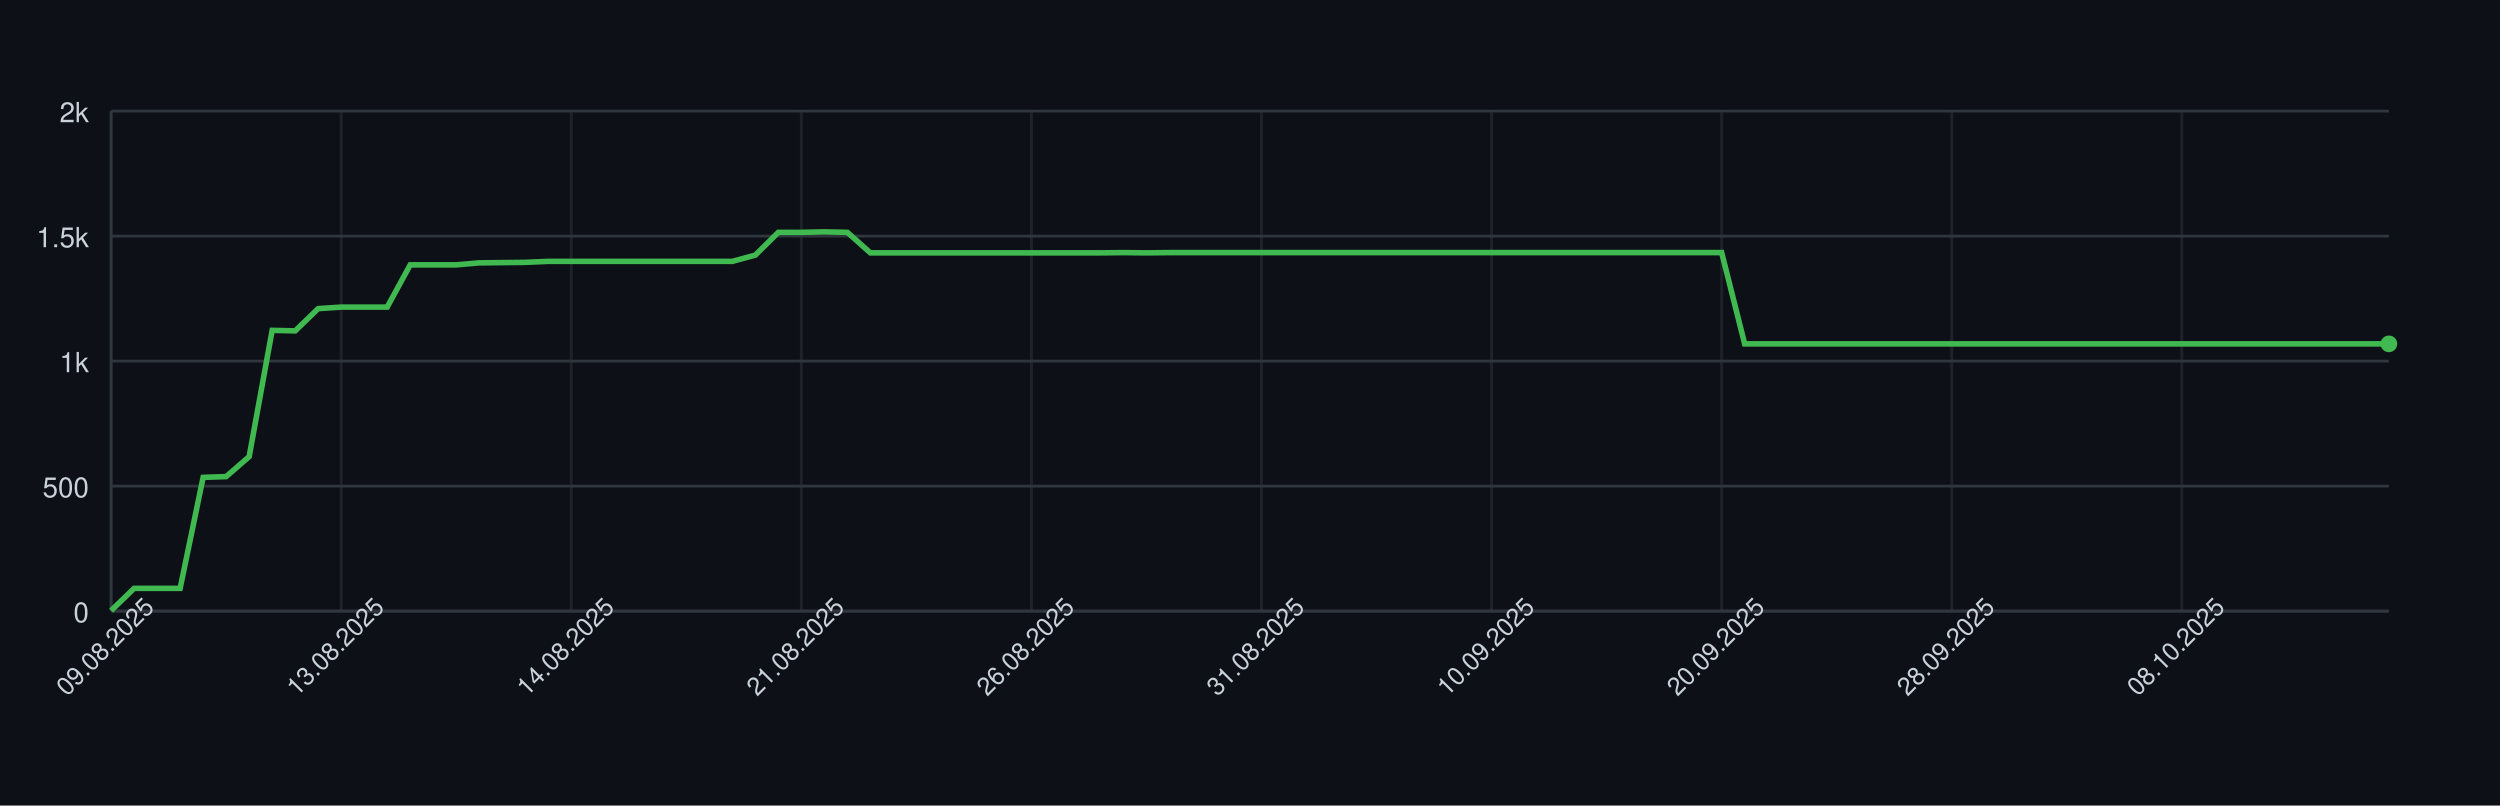
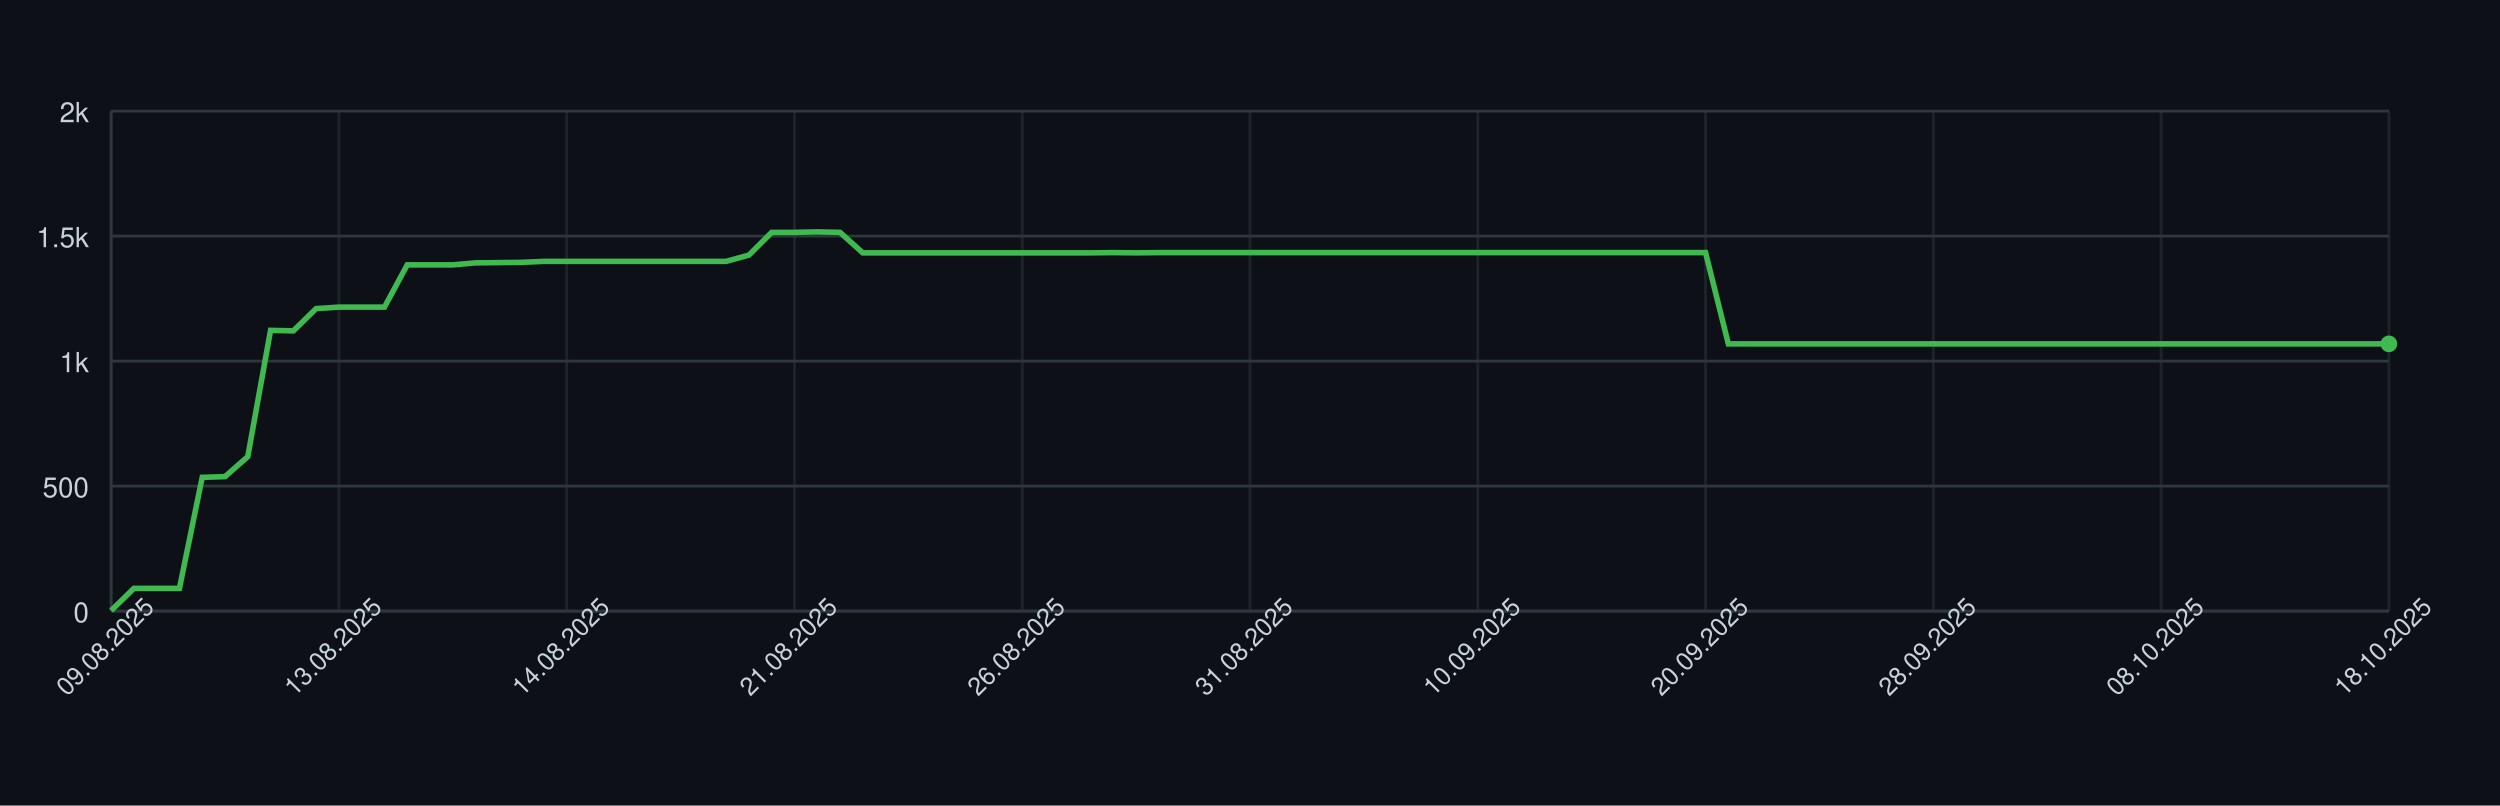
<svg xmlns="http://www.w3.org/2000/svg" width="900" height="290" style="font-family: -apple-system, BlinkMacSystemFont, 'Segoe UI', Helvetica, Arial, sans-serif;">
  <rect width="100%" height="100%" fill="#0d1117" />
  <g>
    <line x1="40" y1="220.00" x2="860" y2="220.00" stroke="#30363d" />
    <text x="32" y="224.00" font-size="10" fill="#c9d1d9" text-anchor="end">0</text>
    <line x1="40" y1="175.00" x2="860" y2="175.00" stroke="#30363d" />
    <text x="32" y="179.00" font-size="10" fill="#c9d1d9" text-anchor="end">500</text>
    <line x1="40" y1="130.00" x2="860" y2="130.00" stroke="#30363d" />
    <text x="32" y="134.00" font-size="10" fill="#c9d1d9" text-anchor="end">1k</text>
    <line x1="40" y1="85.00" x2="860" y2="85.00" stroke="#30363d" />
    <text x="32" y="89.00" font-size="10" fill="#c9d1d9" text-anchor="end">1.5k</text>
    <line x1="40" y1="40.00" x2="860" y2="40.00" stroke="#30363d" />
    <text x="32" y="44.00" font-size="10" fill="#c9d1d9" text-anchor="end">2k</text>
    <line x1="40.00" y1="40" x2="40.00" y2="220" stroke="#30363d" opacity="0.5" />
-     <line x1="122.83" y1="40" x2="122.83" y2="220" stroke="#30363d" opacity="0.5" />
-     <line x1="205.66" y1="40" x2="205.66" y2="220" stroke="#30363d" opacity="0.5" />
-     <line x1="288.48" y1="40" x2="288.48" y2="220" stroke="#30363d" opacity="0.5" />
-     <line x1="371.31" y1="40" x2="371.31" y2="220" stroke="#30363d" opacity="0.5" />
-     <line x1="454.14" y1="40" x2="454.14" y2="220" stroke="#30363d" opacity="0.5" />
-     <line x1="536.97" y1="40" x2="536.97" y2="220" stroke="#30363d" opacity="0.5" />
-     <line x1="619.80" y1="40" x2="619.80" y2="220" stroke="#30363d" opacity="0.5" />
-     <line x1="702.63" y1="40" x2="702.63" y2="220" stroke="#30363d" opacity="0.5" />
-     <line x1="785.45" y1="40" x2="785.45" y2="220" stroke="#30363d" opacity="0.5" />
+     <line x1="122.00" y1="40" x2="122.00" y2="220" stroke="#30363d" opacity="0.5" />
+     <line x1="204.00" y1="40" x2="204.00" y2="220" stroke="#30363d" opacity="0.5" />
+     <line x1="286.00" y1="40" x2="286.00" y2="220" stroke="#30363d" opacity="0.5" />
+     <line x1="368.00" y1="40" x2="368.00" y2="220" stroke="#30363d" opacity="0.5" />
+     <line x1="450.00" y1="40" x2="450.00" y2="220" stroke="#30363d" opacity="0.5" />
+     <line x1="532.00" y1="40" x2="532.00" y2="220" stroke="#30363d" opacity="0.5" />
+     <line x1="614.00" y1="40" x2="614.00" y2="220" stroke="#30363d" opacity="0.5" />
+     <line x1="696.00" y1="40" x2="696.00" y2="220" stroke="#30363d" opacity="0.5" />
+     <line x1="778.00" y1="40" x2="778.00" y2="220" stroke="#30363d" opacity="0.5" />
+     <line x1="860.00" y1="40" x2="860.00" y2="220" stroke="#30363d" opacity="0.5" />
    <line x1="40" y1="220" x2="860" y2="220" stroke="#30363d" />
    <line x1="40" y1="40" x2="40" y2="220" stroke="#30363d" />
-     <path d="M 40.00 219.82 L 48.28 211.81 L 56.57 211.81 L 64.85 211.81 L 73.13 171.85 L 81.41 171.58 L 89.70 164.38 L 97.98 118.93 L 106.26 119.11 L 114.55 111.10 L 122.83 110.56 L 131.11 110.56 L 139.39 110.56 L 147.68 95.35 L 155.96 95.35 L 164.24 95.35 L 172.53 94.63 L 180.81 94.54 L 189.09 94.45 L 197.37 94.09 L 205.66 94.09 L 213.94 94.09 L 222.22 94.09 L 230.51 94.09 L 238.79 94.09 L 247.07 94.09 L 255.35 94.09 L 263.64 94.09 L 271.92 91.84 L 280.20 83.65 L 288.48 83.65 L 296.77 83.47 L 305.05 83.65 L 313.33 91.03 L 321.62 91.03 L 329.90 91.03 L 338.18 91.03 L 346.46 91.03 L 354.75 91.03 L 363.03 91.03 L 371.31 91.03 L 379.60 91.03 L 387.88 91.03 L 396.16 91.03 L 404.44 90.94 L 412.73 91.03 L 421.01 90.94 L 429.29 90.94 L 437.58 90.94 L 445.86 90.94 L 454.14 90.94 L 462.42 90.94 L 470.71 90.94 L 478.99 90.94 L 487.27 90.94 L 495.56 90.94 L 503.84 90.94 L 512.12 90.94 L 520.40 90.94 L 528.69 90.94 L 536.97 90.94 L 545.25 90.94 L 553.54 90.94 L 561.82 90.94 L 570.10 90.94 L 578.38 90.94 L 586.67 90.94 L 594.95 90.94 L 603.23 90.94 L 611.52 90.94 L 619.80 90.94 L 628.08 123.79 L 636.36 123.79 L 644.65 123.79 L 652.93 123.79 L 661.21 123.79 L 669.49 123.79 L 677.78 123.79 L 686.06 123.79 L 694.34 123.79 L 702.63 123.79 L 710.91 123.79 L 719.19 123.79 L 727.47 123.79 L 735.76 123.79 L 744.04 123.79 L 752.32 123.79 L 760.61 123.79 L 768.89 123.79 L 777.17 123.79 L 785.45 123.79 L 793.74 123.79 L 802.02 123.79 L 810.30 123.79 L 818.59 123.79 L 826.87 123.79 L 835.15 123.79 L 843.43 123.79 L 851.72 123.79 L 860.00 123.79" fill="none" stroke="#3fb950" stroke-width="2" />
+     <path d="M 40.00 219.82 L 48.20 211.81 L 56.40 211.81 L 64.60 211.81 L 72.80 171.85 L 81.00 171.58 L 89.20 164.38 L 97.40 118.93 L 105.60 119.11 L 113.80 111.10 L 122.00 110.56 L 130.20 110.56 L 138.40 110.56 L 146.60 95.35 L 154.80 95.35 L 163.00 95.35 L 171.20 94.63 L 179.40 94.54 L 187.60 94.45 L 195.80 94.09 L 204.00 94.09 L 212.20 94.09 L 220.40 94.09 L 228.60 94.09 L 236.80 94.09 L 245.00 94.09 L 253.20 94.09 L 261.40 94.09 L 269.60 91.84 L 277.80 83.65 L 286.00 83.65 L 294.20 83.47 L 302.40 83.65 L 310.60 91.03 L 318.80 91.03 L 327.00 91.03 L 335.20 91.03 L 343.40 91.03 L 351.60 91.03 L 359.80 91.03 L 368.00 91.03 L 376.20 91.03 L 384.40 91.03 L 392.60 91.03 L 400.80 90.94 L 409.00 91.03 L 417.20 90.94 L 425.40 90.94 L 433.60 90.94 L 441.80 90.94 L 450.00 90.94 L 458.20 90.94 L 466.40 90.94 L 474.60 90.94 L 482.80 90.94 L 491.00 90.94 L 499.20 90.94 L 507.40 90.94 L 515.60 90.94 L 523.80 90.94 L 532.00 90.94 L 540.20 90.94 L 548.40 90.94 L 556.60 90.94 L 564.80 90.94 L 573.00 90.94 L 581.20 90.94 L 589.40 90.94 L 597.60 90.94 L 605.80 90.94 L 614.00 90.94 L 622.20 123.79 L 630.40 123.79 L 638.60 123.79 L 646.80 123.79 L 655.00 123.79 L 663.20 123.79 L 671.40 123.79 L 679.60 123.79 L 687.80 123.79 L 696.00 123.79 L 704.20 123.79 L 712.40 123.79 L 720.60 123.79 L 728.80 123.79 L 737.00 123.79 L 745.20 123.79 L 753.40 123.79 L 761.60 123.79 L 769.80 123.79 L 778.00 123.79 L 786.20 123.79 L 794.40 123.79 L 802.60 123.79 L 810.80 123.79 L 819.00 123.79 L 827.20 123.79 L 835.40 123.79 L 843.60 123.79 L 851.80 123.79 L 860.00 123.79" fill="none" stroke="#3fb950" stroke-width="2" />
    <circle cx="860.00" cy="123.79" r="3" fill="#3fb950" />
    <text x="40.00" y="235.00" font-size="9" fill="#c9d1d9" text-anchor="middle" transform="rotate(-45 40.00 235.00)">09.08.2025</text>
-     <text x="122.83" y="235.00" font-size="9" fill="#c9d1d9" text-anchor="middle" transform="rotate(-45 122.83 235.00)">13.08.2025</text>
-     <text x="205.66" y="235.00" font-size="9" fill="#c9d1d9" text-anchor="middle" transform="rotate(-45 205.66 235.00)">14.08.2025</text>
-     <text x="288.48" y="235.00" font-size="9" fill="#c9d1d9" text-anchor="middle" transform="rotate(-45 288.48 235.00)">21.08.2025</text>
-     <text x="371.31" y="235.00" font-size="9" fill="#c9d1d9" text-anchor="middle" transform="rotate(-45 371.31 235.00)">26.08.2025</text>
-     <text x="454.14" y="235.00" font-size="9" fill="#c9d1d9" text-anchor="middle" transform="rotate(-45 454.14 235.00)">31.08.2025</text>
-     <text x="536.97" y="235.00" font-size="9" fill="#c9d1d9" text-anchor="middle" transform="rotate(-45 536.97 235.00)">10.09.2025</text>
-     <text x="619.80" y="235.00" font-size="9" fill="#c9d1d9" text-anchor="middle" transform="rotate(-45 619.80 235.00)">20.09.2025</text>
-     <text x="702.63" y="235.00" font-size="9" fill="#c9d1d9" text-anchor="middle" transform="rotate(-45 702.63 235.00)">28.09.2025</text>
-     <text x="785.45" y="235.00" font-size="9" fill="#c9d1d9" text-anchor="middle" transform="rotate(-45 785.45 235.00)">08.10.2025</text>
+     <text x="122.00" y="235.00" font-size="9" fill="#c9d1d9" text-anchor="middle" transform="rotate(-45 122.00 235.00)">13.08.2025</text>
+     <text x="204.00" y="235.00" font-size="9" fill="#c9d1d9" text-anchor="middle" transform="rotate(-45 204.00 235.00)">14.08.2025</text>
+     <text x="286.00" y="235.00" font-size="9" fill="#c9d1d9" text-anchor="middle" transform="rotate(-45 286.00 235.00)">21.08.2025</text>
+     <text x="368.00" y="235.00" font-size="9" fill="#c9d1d9" text-anchor="middle" transform="rotate(-45 368.00 235.00)">26.08.2025</text>
+     <text x="450.00" y="235.00" font-size="9" fill="#c9d1d9" text-anchor="middle" transform="rotate(-45 450.00 235.00)">31.08.2025</text>
+     <text x="532.00" y="235.00" font-size="9" fill="#c9d1d9" text-anchor="middle" transform="rotate(-45 532.00 235.00)">10.09.2025</text>
+     <text x="614.00" y="235.00" font-size="9" fill="#c9d1d9" text-anchor="middle" transform="rotate(-45 614.00 235.00)">20.09.2025</text>
+     <text x="696.00" y="235.00" font-size="9" fill="#c9d1d9" text-anchor="middle" transform="rotate(-45 696.00 235.00)">28.09.2025</text>
+     <text x="778.00" y="235.00" font-size="9" fill="#c9d1d9" text-anchor="middle" transform="rotate(-45 778.00 235.00)">08.10.2025</text>
+     <text x="860.00" y="235.00" font-size="9" fill="#c9d1d9" text-anchor="middle" transform="rotate(-45 860.00 235.00)">18.10.2025</text>
  </g>
</svg>
